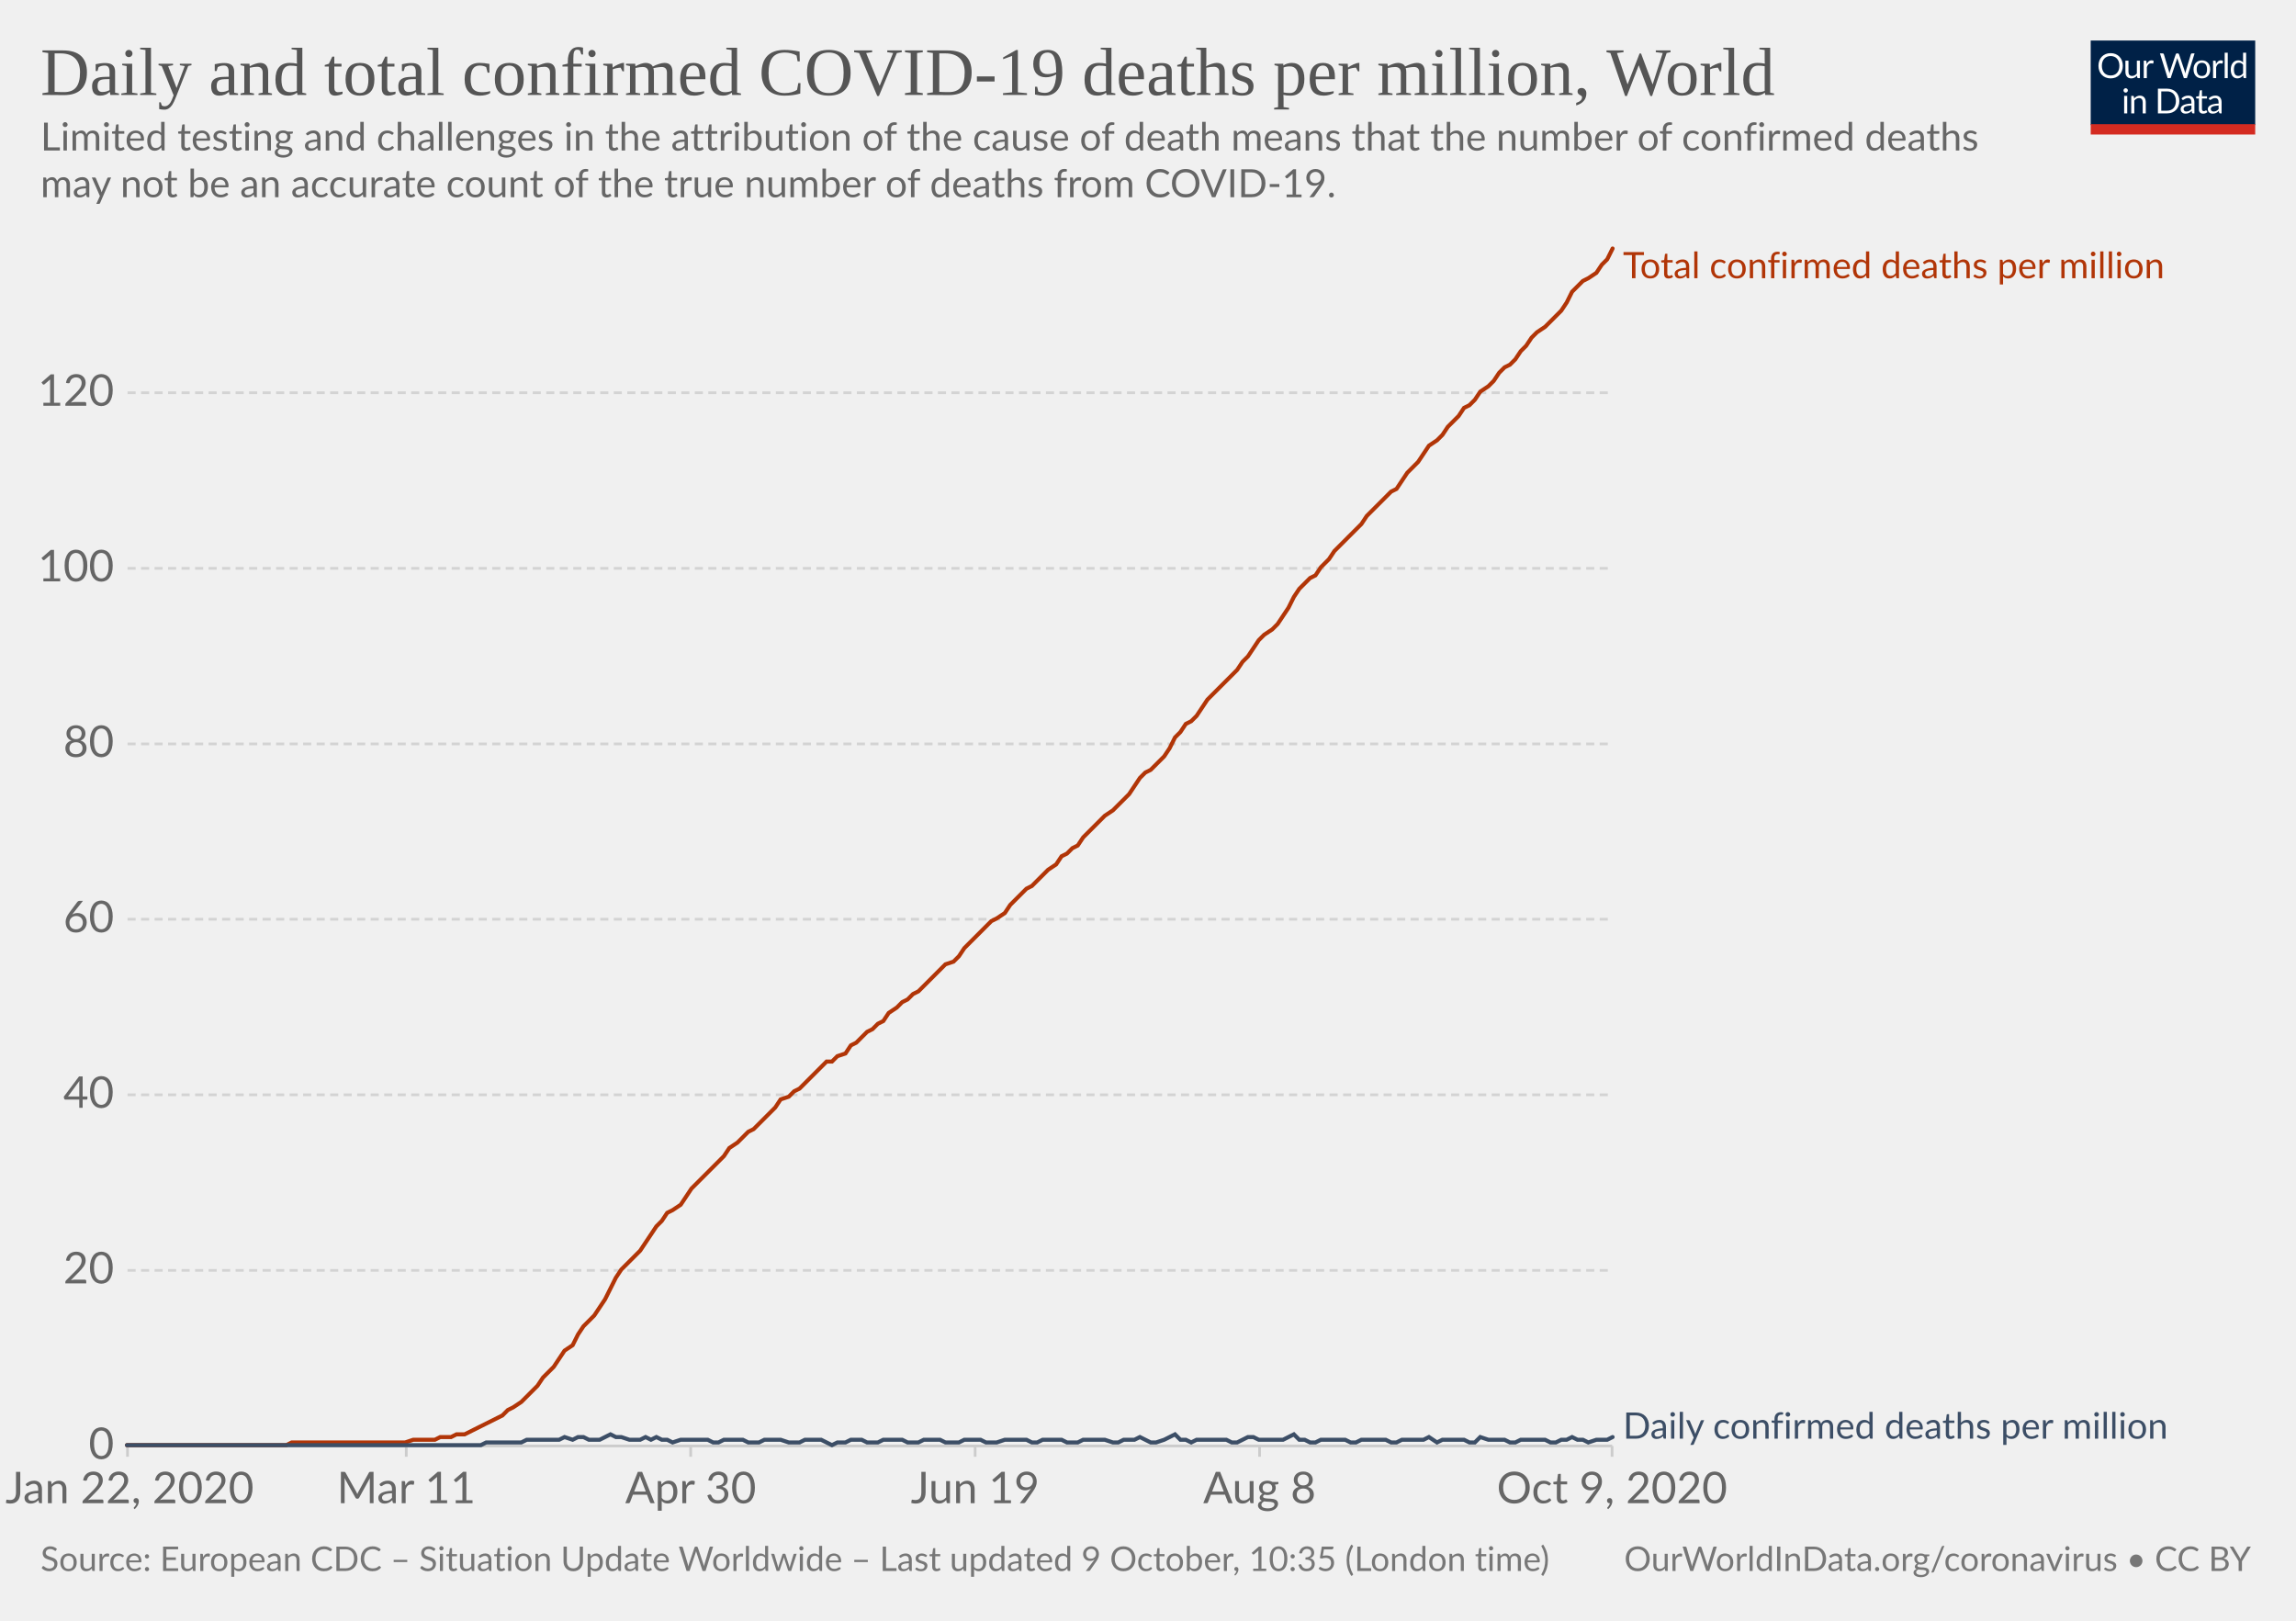
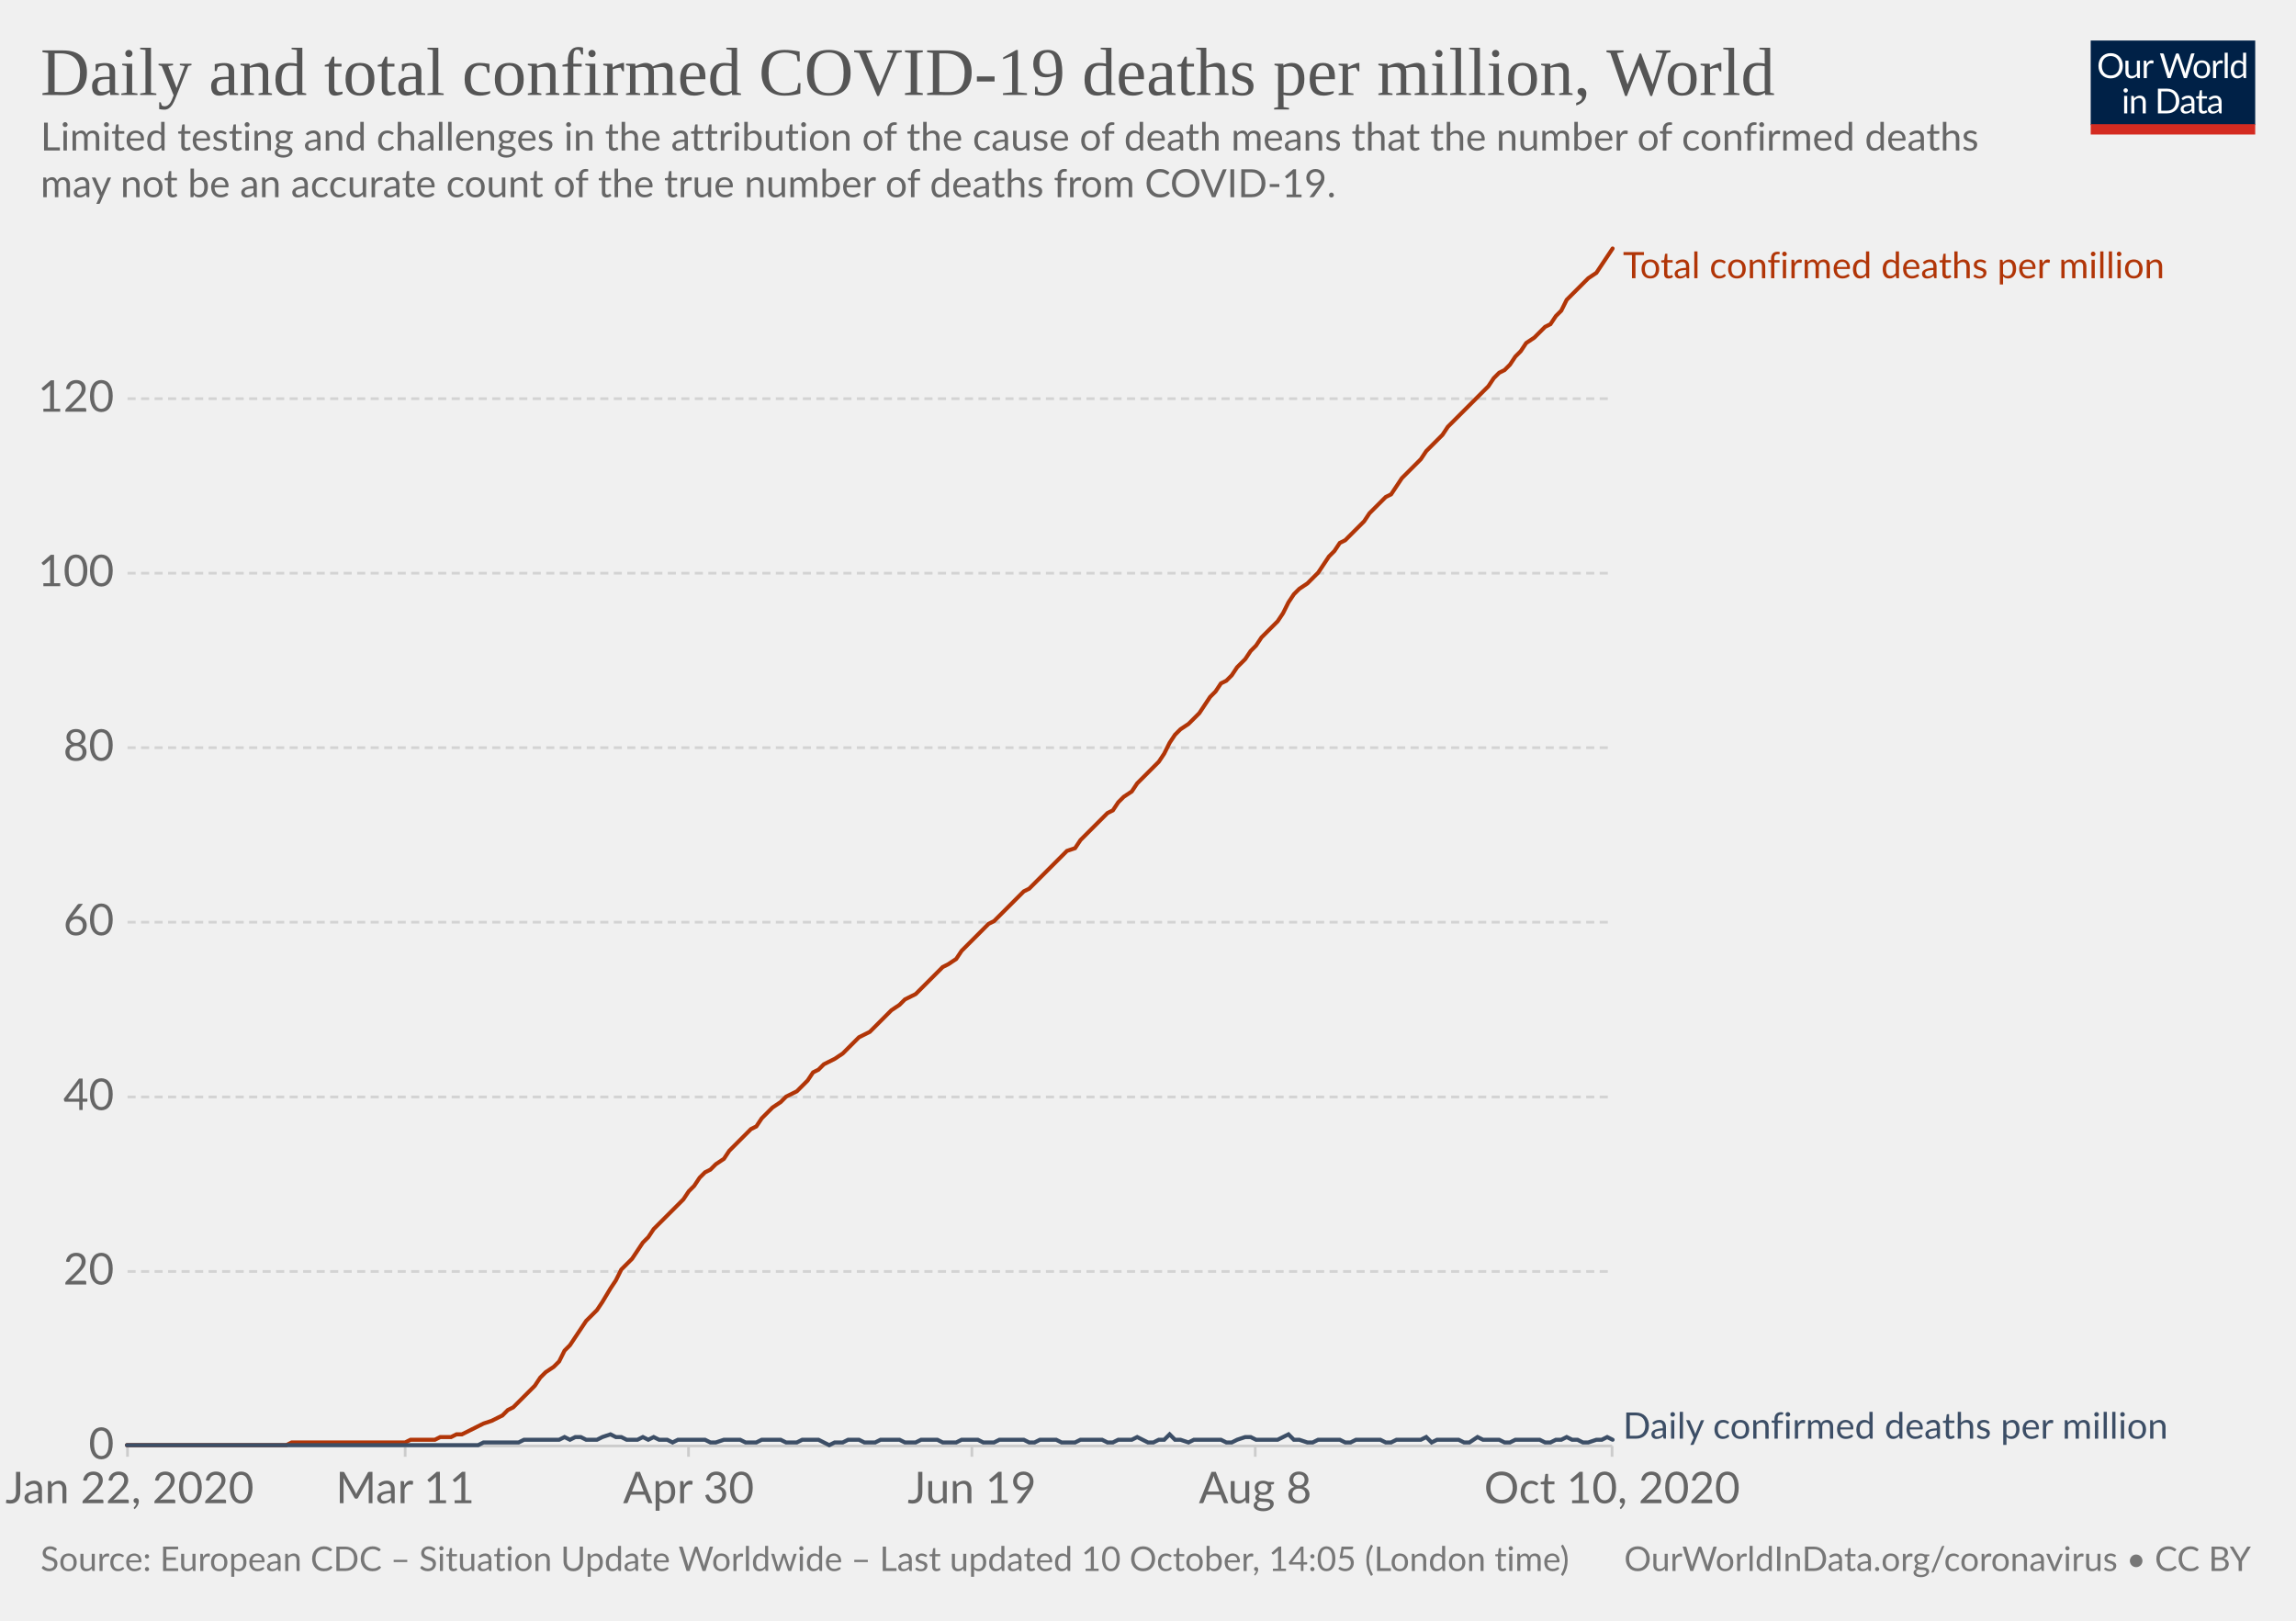
<svg xmlns="http://www.w3.org/2000/svg" version="1.1" style="background-color:#fff;-webkit-font-smoothing:antialiased" width="850" height="600" viewBox="0 0 850 600" font-family="Lato,'Helvetica Neue',Helvetica,Arial,sans-serif" font-size="18" text-rendering="optimizeLegibility">
  <g class="HeaderView">
    <g transform="matrix(.29 0 0 .29 774 15)">
      <svg width="210" height="120" viewBox="0 0 210 120" fill="none">
        <g clip-path="url(#clip0)">
          <path d="M0 0h210v107.89H0V0z" fill="#002147" />
          <path d="M40.98 32.25c0 2.36-.38 4.53-1.12 6.51a14.26 14.26 0 01-8.1 8.4c-1.9.78-4.02 1.17-6.34 1.17a16.6 16.6 0 01-6.33-1.17 14.31 14.31 0 01-8.08-8.4 18.29 18.29 0 01-1.12-6.51c0-2.36.38-4.53 1.12-6.5a14.32 14.32 0 018.07-8.44c1.92-.8 4.03-1.19 6.34-1.19 2.32 0 4.43.4 6.34 1.19 1.92.8 3.56 1.9 4.93 3.34a14.87 14.87 0 013.17 5.1 18.1 18.1 0 011.12 6.5zm-4.38 0c0-1.94-.26-3.68-.8-5.22a10.91 10.91 0 00-2.24-3.89 9.68 9.68 0 00-3.52-2.46 11.95 11.95 0 00-4.62-.86c-1.68 0-3.21.28-4.6.86a9.88 9.88 0 00-3.54 2.46 10.91 10.91 0 00-2.24 3.9c-.53 1.53-.8 3.27-.8 5.2 0 1.94.27 3.68.8 5.22a11.17 11.17 0 002.24 3.9 10.01 10.01 0 003.55 2.44c1.38.56 2.9.83 4.6.83 1.7 0 3.24-.27 4.61-.83a9.8 9.8 0 003.52-2.44 11.17 11.17 0 002.25-3.9c.53-1.54.8-3.28.8-5.21zm26.22-6.54V48H60.5c-.56 0-.9-.27-1.05-.81l-.31-2.4a12.45 12.45 0 01-3.26 2.6c-1.2.64-2.58.96-4.13.96-1.22 0-2.3-.2-3.24-.6a6.52 6.52 0 01-2.33-1.7 7.37 7.37 0 01-1.43-2.67c-.3-1.04-.46-2.2-.46-3.45V25.7h3.91v14.22c0 1.68.38 2.99 1.15 3.91.77.93 1.96 1.39 3.54 1.39 1.16 0 2.24-.27 3.23-.82a10.42 10.42 0 002.8-2.28V25.7h3.91zm8.61 4.47a9.94 9.94 0 012.6-3.56 5.64 5.64 0 013.76-1.3c.47 0 .92.05 1.34.15.44.1.83.27 1.17.49l-.3 2.92c-.09.37-.3.55-.66.55-.2 0-.5-.04-.9-.13a6.21 6.21 0 00-3.24.18c-.54.2-1.03.5-1.47.92-.42.4-.81.9-1.17 1.5-.33.58-.64 1.26-.92 2.02V48H67.7V25.71h2.25c.42 0 .72.08.88.25.16.16.27.44.33.83l.26 3.39zm61.16-13.7L122.75 48h-3.82l-7.99-24.05a21.95 21.95 0 01-.42-1.58 38.36 38.36 0 01-.44 1.58L102.05 48h-3.83L88.4 16.47h3.54c.38 0 .7.1.95.29.26.2.43.43.5.73l6.52 21.9c.1.4.2.83.28 1.28.1.46.2.94.29 1.46l.3-1.46c.12-.47.25-.9.38-1.27l7.41-21.91c.1-.25.26-.48.51-.69.27-.22.58-.33.95-.33h1.23c.38 0 .69.1.92.29.24.2.41.43.53.73l7.4 21.9a28.4 28.4 0 01.68 2.62 29.52 29.52 0 01.52-2.61l6.54-21.91c.07-.27.23-.5.48-.7.27-.21.58-.32.95-.32h3.32zm9.35 8.88c1.63 0 3.1.27 4.4.82a9.43 9.43 0 015.46 5.94c.5 1.4.74 2.98.74 4.73 0 1.76-.25 3.34-.74 4.75a9.43 9.43 0 01-5.46 5.92c-1.3.52-2.77.79-4.4.79-1.64 0-3.12-.27-4.44-.8a9.42 9.42 0 01-3.35-2.3c-.92-1-1.63-2.2-2.13-3.61-.49-1.41-.73-3-.73-4.75s.24-3.33.73-4.73c.5-1.43 1.2-2.64 2.13-3.63a9.4 9.4 0 013.35-2.31c1.32-.55 2.8-.82 4.44-.82zm0 19.89c2.2 0 3.84-.73 4.93-2.2 1.08-1.48 1.63-3.54 1.63-6.18 0-2.66-.55-4.72-1.63-6.2-1.09-1.49-2.73-2.23-4.93-2.23-1.12 0-2.09.2-2.93.57a5.7 5.7 0 00-2.06 1.65 7.5 7.5 0 00-1.24 2.67c-.26 1.04-.4 2.22-.4 3.54 0 2.64.55 4.7 1.64 6.18 1.1 1.47 2.76 2.2 4.99 2.2zm17.97-15.07a9.94 9.94 0 012.6-3.56 5.64 5.64 0 013.76-1.3c.47 0 .91.05 1.34.15.44.1.83.27 1.16.49l-.28 2.92c-.09.37-.31.55-.66.55-.2 0-.5-.04-.9-.13a6.2 6.2 0 00-3.24.18c-.54.2-1.03.5-1.47.92-.43.4-.82.9-1.17 1.5a13.1 13.1 0 00-.92 2.02V48h-3.94V25.71h2.24c.43 0 .72.08.88.25.17.16.28.44.33.83l.27 3.39zm15.04-14.59V48h-3.92V15.6h3.92zm19.55 15.43a6.22 6.22 0 00-2.38-2.05 6.7 6.7 0 00-2.86-.6c-2.07 0-3.66.75-4.77 2.23-1.12 1.48-1.68 3.6-1.68 6.33 0 1.46.13 2.7.38 3.74a7.29 7.29 0 001.1 2.56 4.35 4.35 0 001.78 1.45c.7.3 1.5.46 2.4.46 1.29 0 2.41-.3 3.36-.88a9.6 9.6 0 002.67-2.49V31.02zm3.91-15.43V48h-2.33c-.56 0-.9-.27-1.06-.81l-.35-2.71a12.13 12.13 0 01-3.25 2.77 8.28 8.28 0 01-4.23 1.06 7.31 7.31 0 01-6.14-2.9c-.73-.96-1.3-2.15-1.69-3.57a18.35 18.35 0 01.07-9.48 11.29 11.29 0 011.89-3.7 8.7 8.7 0 017.06-3.34 7.96 7.96 0 016.12 2.62V15.59h3.91zM46.61 70.71V93H42.7V70.71h3.91zm.84-7c0 .39-.08.75-.24 1.09a2.81 2.81 0 01-1.52 1.47 2.67 2.67 0 01-2.16 0 2.9 2.9 0 01-1.45-1.47 2.67 2.67 0 010-2.16c.15-.35.35-.65.6-.9.25-.27.53-.47.85-.62a2.67 2.67 0 012.16 0c.35.15.65.35.9.62.27.25.47.55.62.9.16.34.24.7.24 1.08zm7.97 10.24c.49-.54 1-1.04 1.54-1.48a9.85 9.85 0 013.66-1.84 8.96 8.96 0 015.43.35c.94.4 1.72.97 2.33 1.71a7.36 7.36 0 011.43 2.67c.32 1.04.49 2.19.49 3.45V93h-3.94V78.81c0-1.69-.4-3-1.17-3.92-.76-.93-1.93-1.4-3.5-1.4a6.6 6.6 0 00-3.25.83c-1 .56-1.92 1.31-2.77 2.27V93h-3.94V70.71h2.35c.56 0 .9.28 1.04.82l.3 2.42zm57.7 3.3c0 2.36-.37 4.5-1.11 6.44a14.3 14.3 0 01-3.17 4.98 14.1 14.1 0 01-4.93 3.2c-1.9.76-4.02 1.13-6.33 1.13H85.8V61.47h11.77c2.31 0 4.42.39 6.33 1.15a13.8 13.8 0 018.1 8.18 17.75 17.75 0 011.12 6.45zm-4.37 0c0-1.94-.26-3.67-.8-5.2a10.94 10.94 0 00-2.23-3.87 9.57 9.57 0 00-3.53-2.42 12.23 12.23 0 00-4.61-.83h-7.5v24.62h7.5c1.7 0 3.24-.28 4.61-.84a9.7 9.7 0 003.53-2.4 10.94 10.94 0 002.24-3.87c.53-1.53.8-3.26.8-5.2zm19.8 5.72c-1.8.06-3.34.2-4.62.44-1.26.22-2.3.51-3.1.88-.8.36-1.37.8-1.74 1.3-.35.5-.53 1.05-.53 1.67 0 .58.1 1.1.3 1.52a3 3 0 00.76 1.05c.34.27.73.46 1.17.6.45.11.94.17 1.45.17a7.28 7.28 0 003.5-.81 11.95 11.95 0 002.82-2.2v-4.62zm-12.65-9.11a12.73 12.73 0 013.98-2.66c1.43-.59 3-.88 4.73-.88 1.25 0 2.36.2 3.33.61a6.81 6.81 0 013.94 4.38c.33 1.04.5 2.19.5 3.43V93h-1.74a1.8 1.8 0 01-.88-.18c-.2-.13-.36-.38-.48-.74l-.44-2.12c-.59.55-1.16 1.03-1.72 1.46a9.48 9.48 0 01-3.74 1.7c-.69.15-1.46.23-2.3.23-.87 0-1.69-.12-2.45-.35a5.34 5.34 0 01-3.34-2.93 6.64 6.64 0 01-.49-2.64c0-.88.25-1.72.73-2.53a6.33 6.33 0 012.35-2.17c1.09-.63 2.5-1.15 4.25-1.54 1.75-.41 3.89-.65 6.42-.7v-1.75c0-1.73-.37-3.03-1.12-3.91-.75-.9-1.84-1.34-3.28-1.34-.97 0-1.78.12-2.44.37-.64.23-1.2.5-1.7.81l-1.23.82c-.33.23-.67.35-1 .35-.27 0-.5-.07-.69-.2a2.1 2.1 0 01-.48-.53l-.7-1.25zm27.67 19.5c-1.76 0-3.12-.5-4.07-1.48-.94-.98-1.41-2.4-1.41-4.25V74h-2.68a.9.9 0 01-.6-.2c-.16-.14-.24-.36-.24-.66v-1.56l3.65-.46.9-6.89a.9.9 0 01.29-.52.88.88 0 01.62-.22H142v7.67h6.44V74H142v13.38c0 .94.22 1.63.68 2.09.45.45 1.04.68 1.76.68a3.21 3.21 0 001.85-.53l.55-.35c.16-.12.3-.18.41-.18.2 0 .4.13.55.38l1.15 1.87a7.45 7.45 0 01-2.44 1.5c-.96.35-1.94.52-2.95.52zm19.68-10.4c-1.8.07-3.34.21-4.62.45-1.26.22-2.3.51-3.1.88-.8.36-1.37.8-1.74 1.3-.35.5-.53 1.05-.53 1.67 0 .58.1 1.1.3 1.52.18.42.44.77.76 1.05.34.27.73.46 1.17.6.45.11.94.17 1.45.17a7.3 7.3 0 003.5-.81 12.04 12.04 0 002.82-2.2v-4.62zm-12.65-9.1a12.72 12.72 0 013.99-2.66c1.42-.59 3-.88 4.72-.88 1.25 0 2.36.2 3.33.61a6.81 6.81 0 013.94 4.38c.33 1.04.5 2.19.5 3.43V93h-1.74a1.8 1.8 0 01-.88-.18c-.2-.13-.36-.38-.48-.74l-.44-2.12c-.59.55-1.16 1.03-1.72 1.46a9.48 9.48 0 01-3.74 1.7c-.69.15-1.46.23-2.3.23-.87 0-1.69-.12-2.45-.35a5.33 5.33 0 01-3.34-2.93 6.62 6.62 0 01-.49-2.64c0-.88.25-1.72.73-2.53a6.33 6.33 0 012.35-2.17c1.09-.63 2.5-1.15 4.25-1.54a31.2 31.2 0 016.42-.7v-1.75c0-1.73-.37-3.03-1.12-3.91-.75-.9-1.84-1.34-3.28-1.34-.97 0-1.78.12-2.44.37-.64.23-1.2.5-1.7.81-.46.3-.87.57-1.22.82-.34.23-.68.35-1.02.35-.26 0-.49-.07-.68-.2a1.88 1.88 0 01-.48-.53l-.7-1.25z" fill="#fff" />
          <path fill="#D42B21" d="M0 106.79h210V120H0z" />
        </g>
        <defs>
          <clipPath id="clip0">
            <path fill="#fff" d="M0 0h210v120H0z" />
          </clipPath>
        </defs>
      </svg>
    </g>
    <a href="https://ourworldindata.org/grapher/total-daily-covid-deaths-per-million?time=2020-01-22..latest" target="_blank" rel="noopener" font-family="&quot;Playfair Display&quot;,Georgia,&quot;Times New Roman&quot;,serif">
      <text font-size="25.2" x="15" y="35.2" fill="#555">
        <tspan x="15" y="35.16">Daily and total confirmed COVID-19 deaths per million, World</tspan>
      </text>
    </a>
    <text font-size="14.4" x="15" y="55.7" fill="#666">
      <tspan x="15" y="55.72">Limited testing and challenges in the attribution of the cause of death means that the number of confirmed deaths</tspan>
      <tspan x="15" y="73">may not be an accurate count of the true number of deaths from COVID-19.</tspan>
    </text>
  </g>
  <g class="LineChart">
    <defs>
      <clipPath id="a">
        <path d="M37.22 0h830v928.6h-830z" />
      </clipPath>
    </defs>
    <g class="DualAxisView">
      <g class="HorizontalAxis">
-         <path stroke="#ccc" d="M47.2 535.3v4M150.4 535.3v4M255.7 535.3v4M361 535.3v4M466.3 535.3v4M596.8 535.3v4" />
+         <path stroke="#ccc" d="M47.2 535.3v4M150 535.3v4M254.9 535.3v4M359.8 535.3v4M464.7 535.3v4M596.8 535.3v4" />
        <text x="48" y="556.5" fill="#666" text-anchor="middle" font-size="16.2">Jan 22, 2020</text>
-         <text x="150.4" y="556.5" fill="#666" text-anchor="middle" font-size="16.2">Mar 11</text>
-         <text x="255.7" y="556.5" fill="#666" text-anchor="middle" font-size="16.2">Apr 30</text>
-         <text x="361" y="556.5" fill="#666" text-anchor="middle" font-size="16.2">Jun 19</text>
-         <text x="466.3" y="556.5" fill="#666" text-anchor="middle" font-size="16.2">Aug 8</text>
-         <text x="596.8" y="556.5" fill="#666" text-anchor="middle" font-size="16.2">Oct 9, 2020</text>
+         <text x="150" y="556.5" fill="#666" text-anchor="middle" font-size="16.2">Mar 11</text>
+         <text x="254.9" y="556.5" fill="#666" text-anchor="middle" font-size="16.2">Apr 30</text>
+         <text x="359.8" y="556.5" fill="#666" text-anchor="middle" font-size="16.2">Jun 19</text>
+         <text x="464.7" y="556.5" fill="#666" text-anchor="middle" font-size="16.2">Aug 8</text>
+         <text x="596.8" y="556.5" fill="#666" text-anchor="middle" font-size="16.2">Oct 10, 2020</text>
      </g>
      <g class="VerticalAxis" fill="#666" dominant-baseline="middle" text-anchor="end" font-size="16.2">
        <text x="42.22" y="535.3">0</text>
-         <text x="42.22" y="470.3">20</text>
-         <text x="42.22" y="405.3">40</text>
-         <text x="42.22" y="340.3">60</text>
-         <text x="42.22" y="275.4">80</text>
-         <text x="42.22" y="210.4">100</text>
-         <text x="42.22" y="145.4">120</text>
+         <text x="42.22" y="470.7">20</text>
+         <text x="42.22" y="406.1">40</text>
+         <text x="42.22" y="341.4">60</text>
+         <text x="42.22" y="276.8">80</text>
+         <text x="42.22" y="212.2">100</text>
+         <text x="42.22" y="147.6">120</text>
      </g>
      <g class="AxisGridLines horizontalLines">
        <path stroke="#ccc" d="M47.22 535.3h549.61" />
-         <path stroke="#d3d3d3" stroke-dasharray="3,2" d="M47.22 470.3h549.61M47.22 405.3h549.61M47.22 340.3h549.61M47.22 275.4h549.61M47.22 210.4h549.61M47.22 145.4h549.61" />
+         <path stroke="#d3d3d3" stroke-dasharray="3,2" d="M47.22 470.7h549.61M47.22 406.1h549.61M47.22 341.4h549.61M47.22 276.8h549.61M47.22 212.2h549.61M47.22 147.6h549.61" />
      </g>
    </g>
    <g clip-path="url(#a)">
      <g class="LineLabels" cursor="default">
        <g class="legendMark">
          <text font-size="13.5" x="600.8" y="103" fill="#B13507">
            <tspan x="600.83" y="103">Total confirmed deaths per million</tspan>
          </text>
        </g>
        <g class="legendMark">
          <text font-size="13.5" x="600.8" y="532.6" fill="#3C4E66">
            <tspan x="600.83" y="532.6">Daily confirmed deaths per million</tspan>
          </text>
        </g>
      </g>
      <g class="Lines">
        <g class="key-World_0">
-           <path stroke="#B13507" stroke-linecap="round" d="M47 535h59l2-1h42l3-1h8l2-1h4l2-1h3l2-1 2-1 2-1 2-1 2-1 2-1 2-1 2-2 2-1 3-2 2-2 2-2 2-2 2-3 2-2 2-2 2-3 2-3 3-2 2-4 2-3 2-2 2-2 2-3 2-3 2-4 2-4 2-3 3-3 2-2 2-2 2-3 2-3 2-3 2-2 2-3 2-1 3-2 2-3 2-3 2-2 2-2 2-2 2-2 2-2 2-2 2-3 3-2 2-2 2-2 2-1 2-2 2-2 2-2 2-2 2-3 3-1 2-2 2-1 2-2 2-2 2-2 2-2 2-2h2l2-2 3-1 2-3 2-1 2-2 2-2 2-1 2-2 2-1 2-3 3-2 2-2 2-1 2-2 2-1 2-2 2-2 2-2 2-2 2-2 3-1 2-2 2-3 2-2 2-2 2-2 2-2 2-2 2-1 3-2 2-3 2-2 2-2 2-2 2-1 2-2 2-2 2-2 3-2 2-3 2-1 2-2 2-1 2-3 2-2 2-2 2-2 2-2 3-2 2-2 2-2 2-2 2-3 2-3 2-2 2-1 2-2 3-3 2-3 2-4 2-2 2-3 2-1 2-2 2-3 2-3 2-2 3-3 2-2 2-2 2-2 2-3 2-2 2-3 2-3 2-2 3-2 2-2 2-3 2-3 2-4 2-3 2-2 2-2 2-1 2-3 3-3 2-3 2-2 2-2 2-2 2-2 2-2 2-3 2-2 3-3 2-2 2-2 2-1 2-3 2-3 2-2 2-2 2-3 2-3 3-2 2-2 2-3 2-2 2-2 2-3 2-1 2-2 2-3 3-2 2-2 2-3 2-2 2-1 2-2 2-3 2-2 2-3 2-2 3-2 2-2 2-2 2-2 2-3 2-4 2-2 2-2 2-1 3-2 2-3 2-2 2-4" fill="none" stroke-width="1.5" />
+           <path stroke="#B13507" stroke-linecap="round" d="M47 535h59l2-1h42l2-1h9l2-1h4l2-1h2l2-1 2-1 2-1 2-1 3-1 2-1 2-1 2-2 2-1 2-2 2-2 2-2 2-2 2-3 2-2 3-2 2-2 2-4 2-2 2-3 2-3 2-3 2-2 2-2 2-3 3-5 2-3 2-4 2-2 2-2 2-3 2-3 2-2 2-3 2-2 3-3 2-2 2-2 2-2 2-3 2-2 2-3 2-2 2-1 2-2 3-2 2-3 2-2 2-2 2-2 2-2 2-1 2-3 2-2 2-2 3-2 2-2 2-1 2-1 2-2 2-2 2-3 2-1 2-2 2-1 2-1 3-2 2-2 2-2 2-2 2-1 2-1 2-2 2-2 2-2 2-2 3-2 2-2 2-1 2-1 2-2 2-2 2-2 2-2 2-2 2-1 3-2 2-3 2-2 2-2 2-2 2-2 2-2 2-1 2-2 2-2 3-3 2-2 2-2 2-1 2-2 2-2 2-2 2-2 2-2 2-2 2-2 3-1 2-3 2-2 2-2 2-2 2-2 2-2 2-1 2-3 2-2 3-2 2-3 2-2 2-2 2-2 2-2 2-3 2-4 2-3 2-2 3-2 2-2 2-2 2-3 2-3 2-2 2-3 2-1 2-2 2-3 3-3 2-3 2-2 2-3 2-2 2-2 2-2 2-3 2-4 2-3 2-2 3-2 2-2 2-2 2-3 2-3 2-2 2-3 2-1 2-2 2-2 3-3 2-3 2-2 2-2 2-2 2-1 2-3 2-3 2-2 2-2 3-3 2-3 2-2 2-2 2-2 2-3 2-2 2-2 2-2 2-2 3-3 2-2 2-2 2-3 2-2 2-1 2-2 2-3 2-2 2-3 3-2 2-2 2-2 2-1 2-3 2-2 2-4 2-2 2-2 2-2 2-2 3-2 2-3 2-3 2-3" fill="none" stroke-width="1.5" />
        </g>
        <g class="key-World_1">
-           <path stroke="#3C4E66" stroke-linecap="round" d="M47 535h131l2-1h13l2-1h12l2-1 3 1 2-1h2l2 1h4l2-1 2-1 2 1h2l3 1h4l2-1 2 1 2-1 2 1h2l2 1 3-1h10l2 1h2l2-1h7l2 1h4l2-1h6l3 1h4l2-1h6l2 1 2 1 2-1h3l2-1h4l2 1h4l2-1h7l2 1h4l2-1h6l2 1h5l2-1h6l2 1h4l3-1h8l2 1h2l2-1h7l2 1h4l2-1h8l3 1h2l2-1h4l2-1 2 1 2 1h2l3-1 2-1 2-1 2 2h2l2 1 2-1h11l2 1h2l2-1 2-1h2l2 1h9l2-1 2-1 2 2h2l2 1h2l2-1h9l2 1h2l2-1h9l2 1h2l2-1h8l2-1 3 2 2-1h8l2 1h2l2-2 3 1h6l2 1h2l2-1h9l2 1h2l2-1h2l2-1 2 1h2l2 1 3-1h4l2-1" fill="none" stroke-width="1.5" />
+           <path stroke="#3C4E66" stroke-linecap="round" d="M47 535h130l2-1h13l2-1h13l2-1 2 1 2-1h2l2 1h4l2-1 3-1 2 1h2l2 1h4l2-1 2 1 2-1 2 1h3l2 1 2-1h10l2 1h2l3-1h6l2 1h4l2-1h7l2 1h4l2-1h6l2 1 2 1 2-1h3l2-1h4l2 1h4l2-1h7l2 1h4l2-1h6l2 1h5l2-1h6l2 1h4l2-1h9l2 1h2l2-1h6l2 1h5l2-1h8l2 1h2l2-1h5l2-1 2 1 2 1h2l2-1h2l2-2 2 2h2l3 1 2-1h10l2 1h2l2-1 3-1h2l2 1h8l2-1 2-1 2 2h2l3 1h2l2-1h8l2 1h2l2-1h9l2 1h2l2-1h9l2-1 2 2 2-1h8l2 1h2l3-2 2 1h6l2 1h2l2-1h9l2 1h2l2-1h2l2-1 2 1h2l2 1h2l3-1h2l2-1 2 1" fill="none" stroke-width="1.5" />
        </g>
      </g>
    </g>
  </g>
  <g class="SourcesFooter" fill="#777">
    <g class="clickable" fill="#777">
      <text font-size="12.6" x="15" y="581.6">
-         <tspan x="15" y="581.58">Source: European CDC – Situation Update Worldwide – Last updated 9 October, 10:35 (London time)</tspan>
+         <tspan x="15" y="581.58">Source: European CDC – Situation Update Worldwide – Last updated 10 October, 14:05 (London time)</tspan>
      </text>
    </g>
    <text font-size="12.6" x="601.3" y="581.6">
      <tspan x="601.27" y="581.58">
        <a target="_blank" href="https://ourworldindata.org/coronavirus" fill="#777">OurWorldInData.org/coronavirus</a> • <a class="cclogo" href="http://creativecommons.org/licenses/by/4.0/deed.en_US" target="_blank" fill="#777">CC BY</a>
      </tspan>
    </text>
  </g>
</svg>
